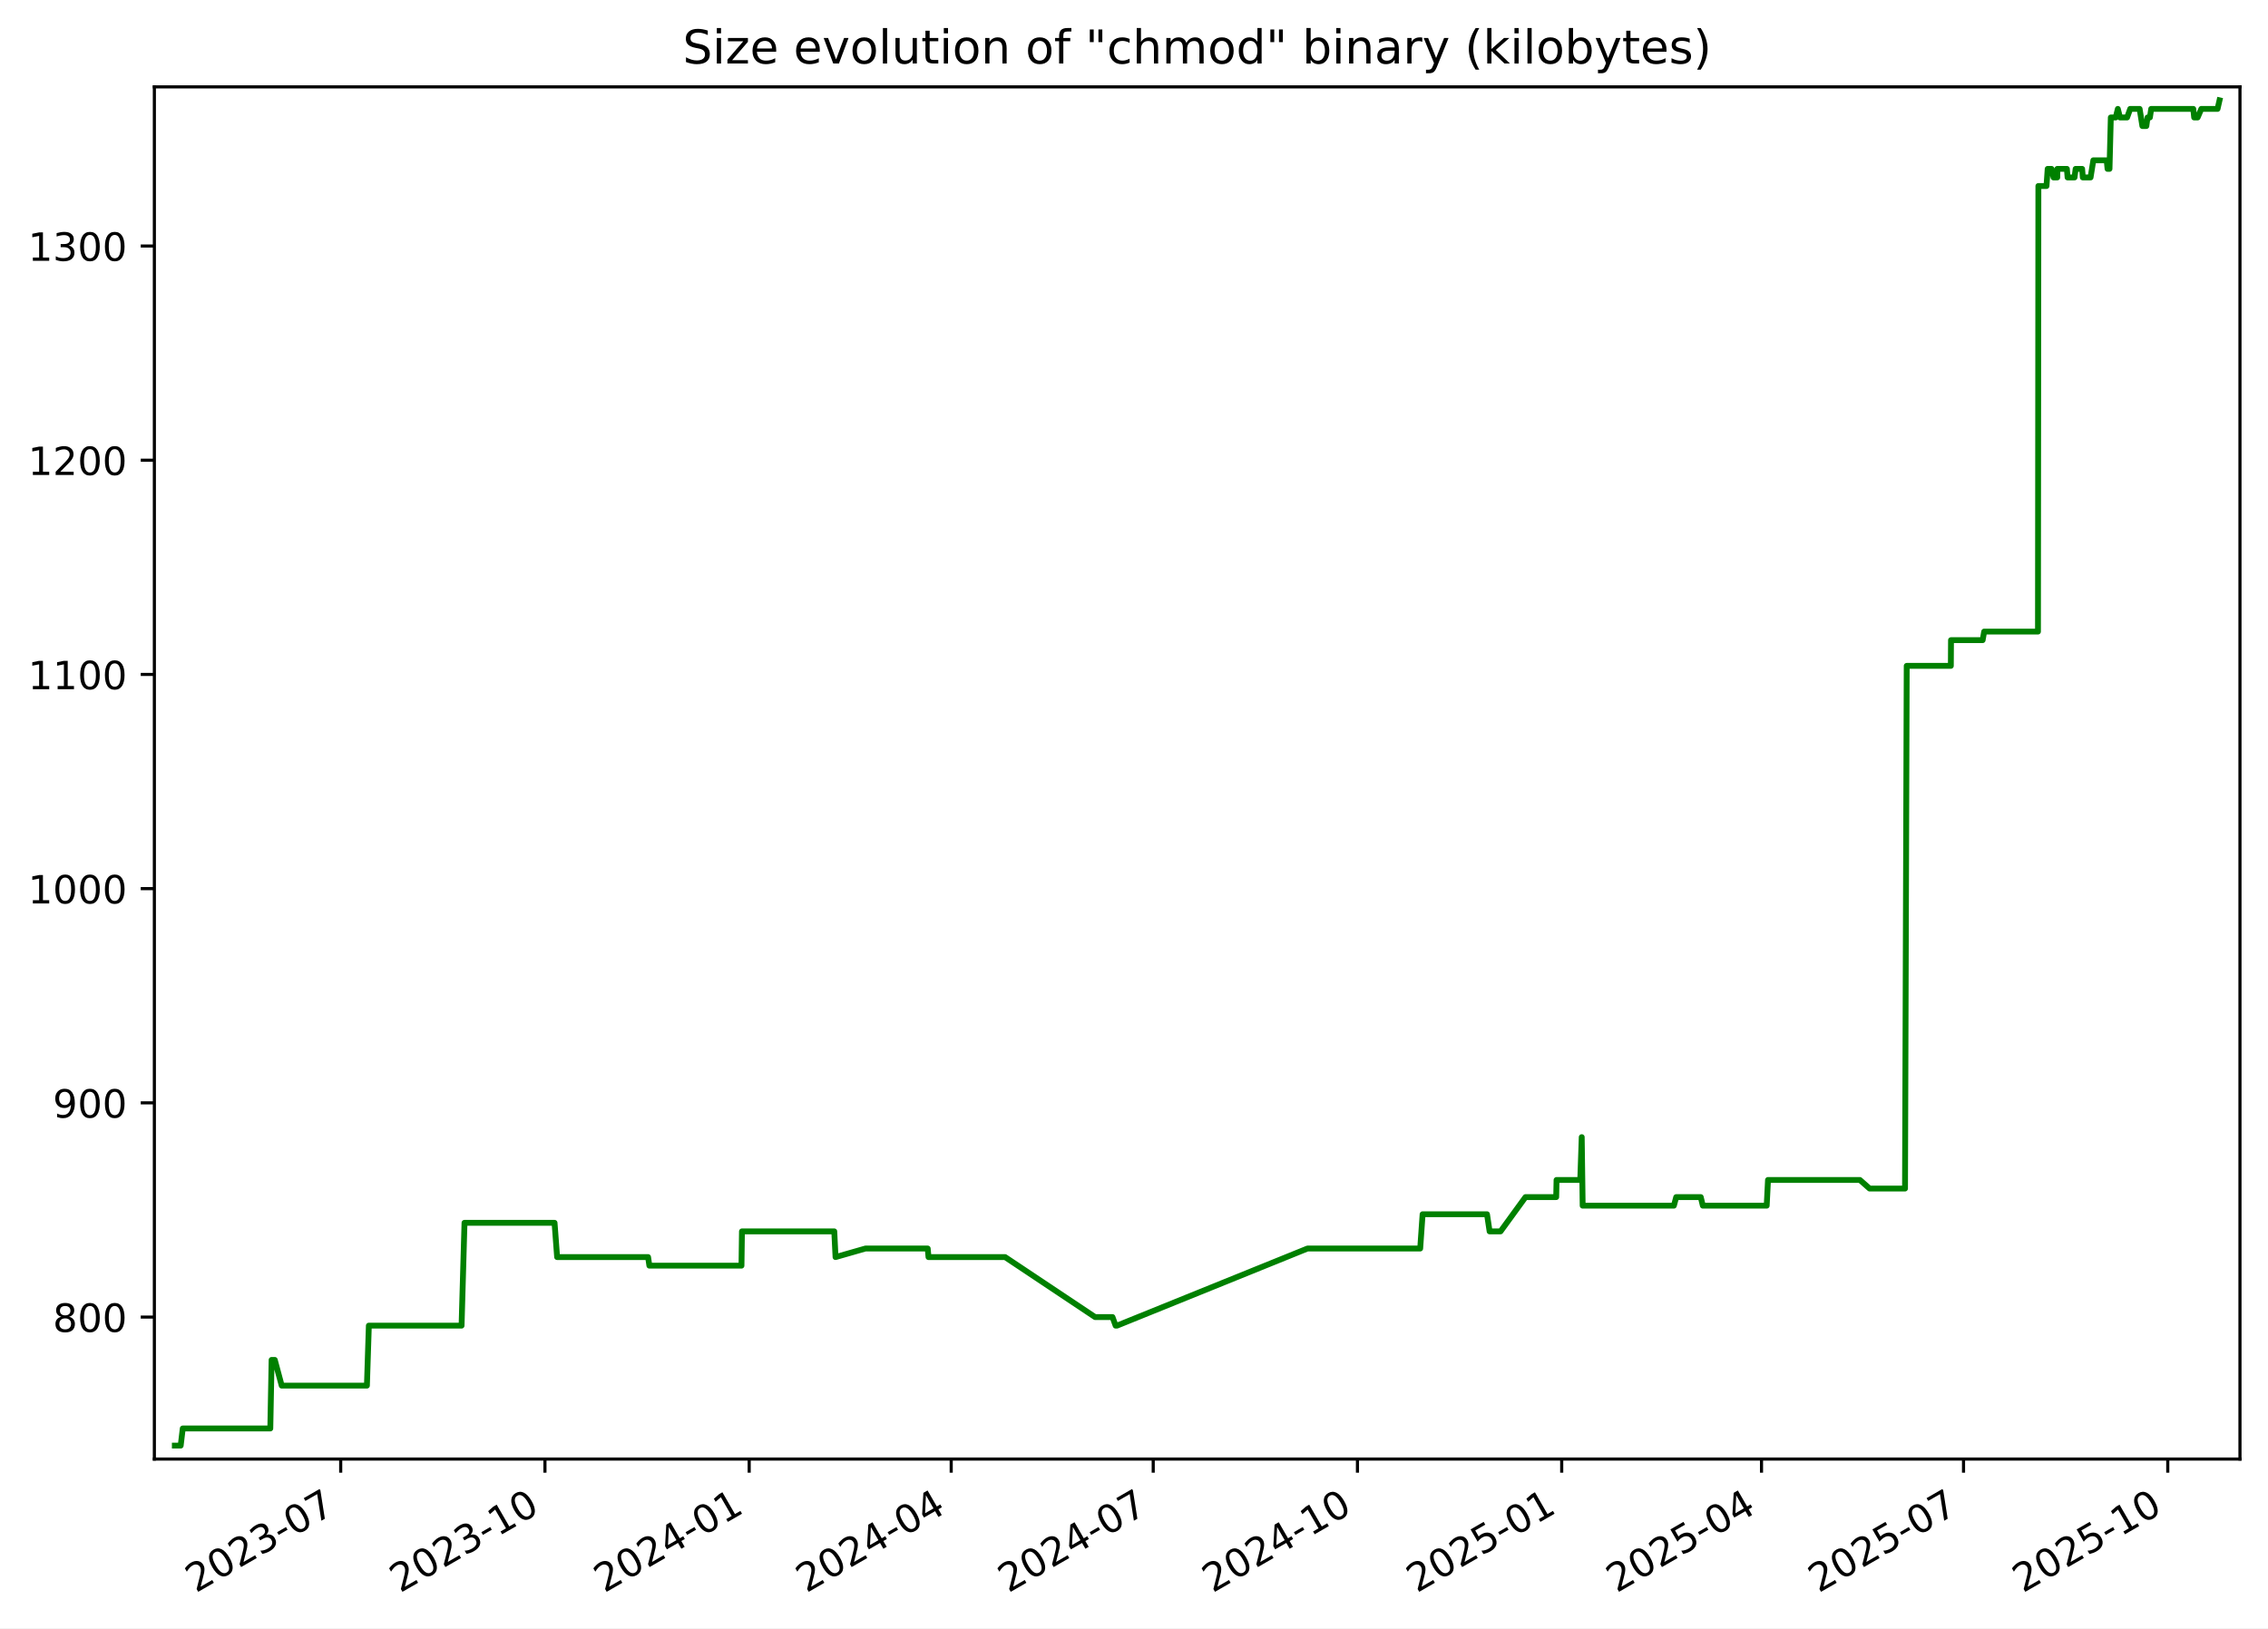
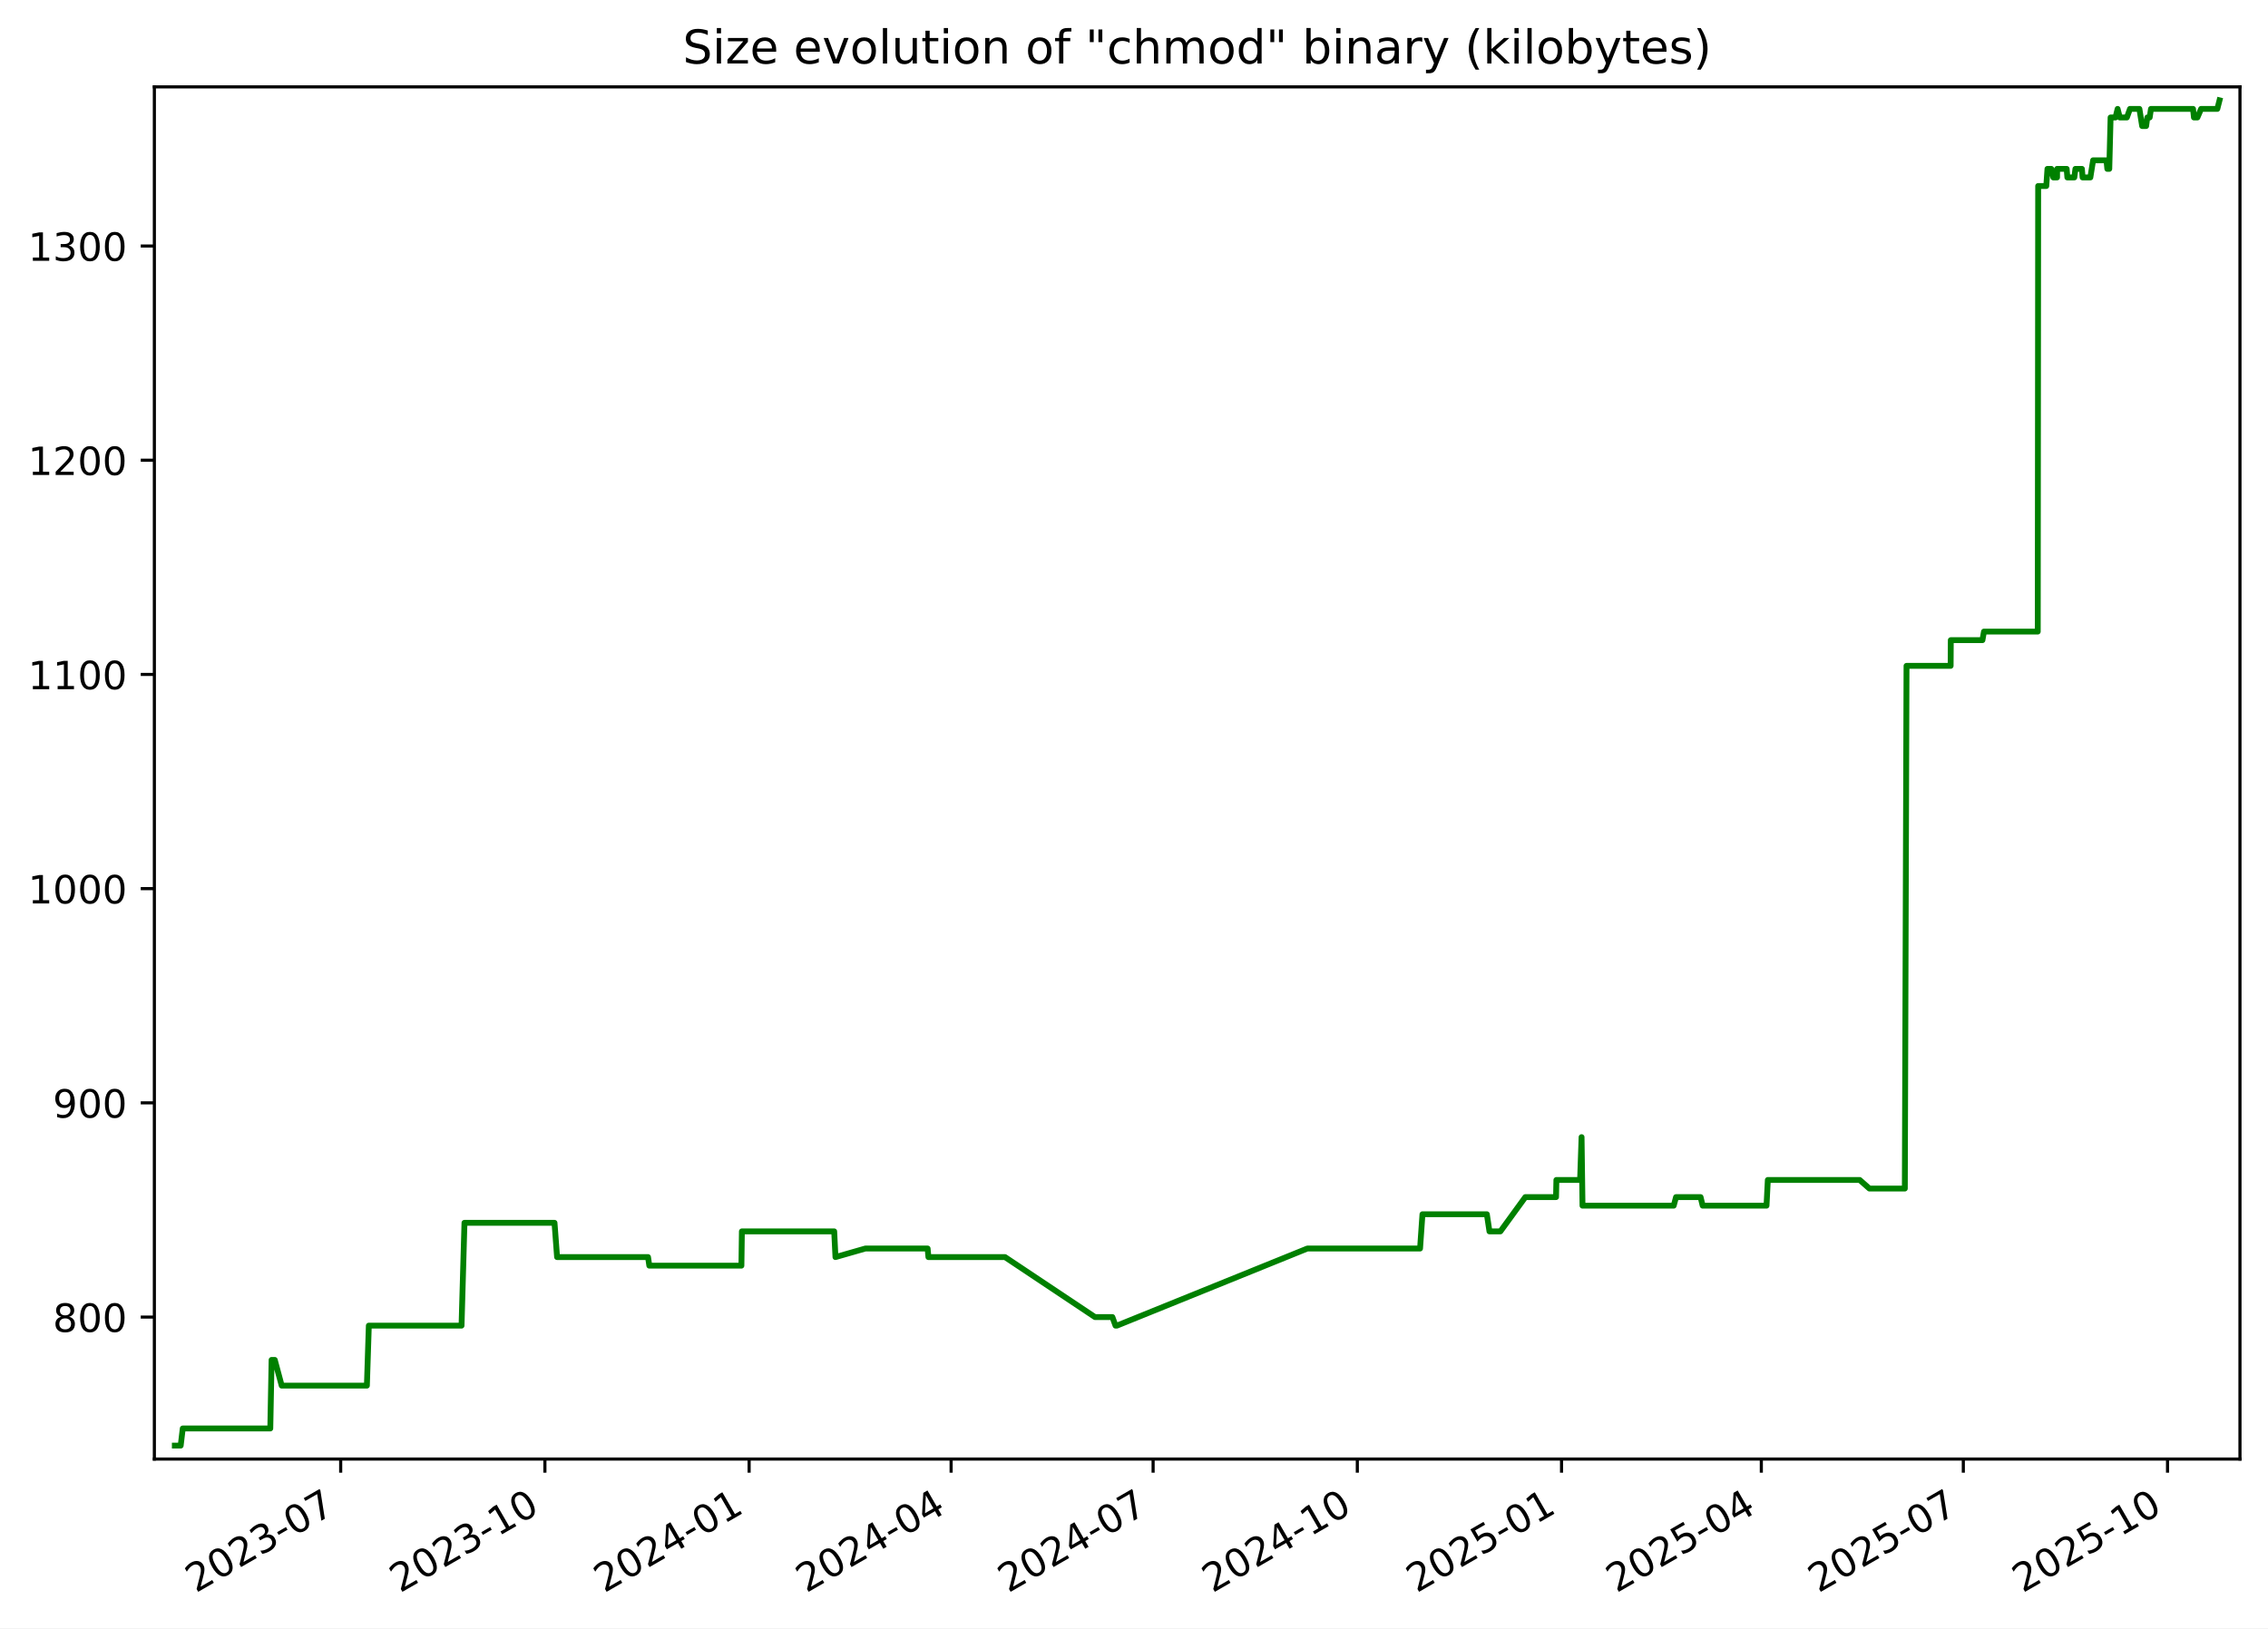
<svg xmlns="http://www.w3.org/2000/svg" xmlns:xlink="http://www.w3.org/1999/xlink" width="582.53pt" height="418.303pt" viewBox="0 0 582.53 418.303" version="1.1">
  <defs>
    <style type="text/css">*{stroke-linejoin: round; stroke-linecap: butt}</style>
  </defs>
  <g id="figure_1">
    <g id="patch_1">
      <path d="M -0 418.303  L 582.53 418.303  L 582.53 0  L -0 0  z " style="fill: #ffffff" />
    </g>
    <g id="axes_1">
      <g id="patch_2">
        <path d="M 39.65 374.83  L 575.33 374.83  L 575.33 22.318  L 39.65 22.318  z " style="fill: #ffffff" />
      </g>
      <g id="matplotlib.axis_1">
        <g id="xtick_1">
          <g id="line2d_1">
            <defs>
-               <path id="m751383eacd" d="M 0 0  L 0 3.5  " style="stroke: #000000; stroke-width: 0.8" />
+               <path id="m3acf86a0d1" d="M 0 0  L 0 3.5  " style="stroke: #000000; stroke-width: 0.8" />
            </defs>
            <g>
-               <use xlink:href="#m751383eacd" x="87.508" y="374.83" style="stroke: #000000; stroke-width: 0.8" />
+               <use xlink:href="#m3acf86a0d1" x="87.503" y="374.83" style="stroke: #000000; stroke-width: 0.8" />
            </g>
          </g>
          <g id="text_1">
-             <g transform="translate(50.28292 409.302) rotate(-30) scale(0.1 -0.1)">
+             <g transform="translate(50.27806 409.302) rotate(-30) scale(0.1 -0.1)">
              <defs>
                <path id="DejaVuSans-32" d="M 1228 531  L 3431 531  L 3431 0  L 469 0  L 469 531  Q 828 903 1448 1529  Q 2069 2156 2228 2338  Q 2531 2678 2651 2914  Q 2772 3150 2772 3378  Q 2772 3750 2511 3984  Q 2250 4219 1831 4219  Q 1534 4219 1204 4116  Q 875 4013 500 3803  L 500 4441  Q 881 4594 1212 4672  Q 1544 4750 1819 4750  Q 2544 4750 2975 4387  Q 3406 4025 3406 3419  Q 3406 3131 3298 2873  Q 3191 2616 2906 2266  Q 2828 2175 2409 1742  Q 1991 1309 1228 531  z " transform="scale(0.015625)" />
                <path id="DejaVuSans-30" d="M 2034 4250  Q 1547 4250 1301 3770  Q 1056 3291 1056 2328  Q 1056 1369 1301 889  Q 1547 409 2034 409  Q 2525 409 2770 889  Q 3016 1369 3016 2328  Q 3016 3291 2770 3770  Q 2525 4250 2034 4250  z M 2034 4750  Q 2819 4750 3233 4129  Q 3647 3509 3647 2328  Q 3647 1150 3233 529  Q 2819 -91 2034 -91  Q 1250 -91 836 529  Q 422 1150 422 2328  Q 422 3509 836 4129  Q 1250 4750 2034 4750  z " transform="scale(0.015625)" />
                <path id="DejaVuSans-33" d="M 2597 2516  Q 3050 2419 3304 2112  Q 3559 1806 3559 1356  Q 3559 666 3084 287  Q 2609 -91 1734 -91  Q 1441 -91 1130 -33  Q 819 25 488 141  L 488 750  Q 750 597 1062 519  Q 1375 441 1716 441  Q 2309 441 2620 675  Q 2931 909 2931 1356  Q 2931 1769 2642 2001  Q 2353 2234 1838 2234  L 1294 2234  L 1294 2753  L 1863 2753  Q 2328 2753 2575 2939  Q 2822 3125 2822 3475  Q 2822 3834 2567 4026  Q 2313 4219 1838 4219  Q 1578 4219 1281 4162  Q 984 4106 628 3988  L 628 4550  Q 988 4650 1302 4700  Q 1616 4750 1894 4750  Q 2613 4750 3031 4423  Q 3450 4097 3450 3541  Q 3450 3153 3228 2886  Q 3006 2619 2597 2516  z " transform="scale(0.015625)" />
                <path id="DejaVuSans-2d" d="M 313 2009  L 1997 2009  L 1997 1497  L 313 1497  L 313 2009  z " transform="scale(0.015625)" />
                <path id="DejaVuSans-37" d="M 525 4666  L 3525 4666  L 3525 4397  L 1831 0  L 1172 0  L 2766 4134  L 525 4134  L 525 4666  z " transform="scale(0.015625)" />
              </defs>
              <use xlink:href="#DejaVuSans-32" />
              <use xlink:href="#DejaVuSans-30" x="63.623" />
              <use xlink:href="#DejaVuSans-32" x="127.246" />
              <use xlink:href="#DejaVuSans-33" x="190.869" />
              <use xlink:href="#DejaVuSans-2d" x="254.492" />
              <use xlink:href="#DejaVuSans-30" x="290.576" />
              <use xlink:href="#DejaVuSans-37" x="354.199" />
            </g>
          </g>
        </g>
        <g id="xtick_2">
          <g id="line2d_2">
            <g>
-               <use xlink:href="#m751383eacd" x="139.967" y="374.83" style="stroke: #000000; stroke-width: 0.8" />
+               <use xlink:href="#m3acf86a0d1" x="139.956" y="374.83" style="stroke: #000000; stroke-width: 0.8" />
            </g>
          </g>
          <g id="text_2">
-             <g transform="translate(102.7417 409.302) rotate(-30) scale(0.1 -0.1)">
+             <g transform="translate(102.7309 409.302) rotate(-30) scale(0.1 -0.1)">
              <defs>
                <path id="DejaVuSans-31" d="M 794 531  L 1825 531  L 1825 4091  L 703 3866  L 703 4441  L 1819 4666  L 2450 4666  L 2450 531  L 3481 531  L 3481 0  L 794 0  L 794 531  z " transform="scale(0.015625)" />
              </defs>
              <use xlink:href="#DejaVuSans-32" />
              <use xlink:href="#DejaVuSans-30" x="63.623" />
              <use xlink:href="#DejaVuSans-32" x="127.246" />
              <use xlink:href="#DejaVuSans-33" x="190.869" />
              <use xlink:href="#DejaVuSans-2d" x="254.492" />
              <use xlink:href="#DejaVuSans-31" x="290.576" />
              <use xlink:href="#DejaVuSans-30" x="354.199" />
            </g>
          </g>
        </g>
        <g id="xtick_3">
          <g id="line2d_3">
            <g>
-               <use xlink:href="#m751383eacd" x="192.425" y="374.83" style="stroke: #000000; stroke-width: 0.8" />
+               <use xlink:href="#m3acf86a0d1" x="192.408" y="374.83" style="stroke: #000000; stroke-width: 0.8" />
            </g>
          </g>
          <g id="text_3">
-             <g transform="translate(155.2004 409.302) rotate(-30) scale(0.1 -0.1)">
+             <g transform="translate(155.1836 409.302) rotate(-30) scale(0.1 -0.1)">
              <defs>
                <path id="DejaVuSans-34" d="M 2419 4116  L 825 1625  L 2419 1625  L 2419 4116  z M 2253 4666  L 3047 4666  L 3047 1625  L 3713 1625  L 3713 1100  L 3047 1100  L 3047 0  L 2419 0  L 2419 1100  L 313 1100  L 313 1709  L 2253 4666  z " transform="scale(0.015625)" />
              </defs>
              <use xlink:href="#DejaVuSans-32" />
              <use xlink:href="#DejaVuSans-30" x="63.623" />
              <use xlink:href="#DejaVuSans-32" x="127.246" />
              <use xlink:href="#DejaVuSans-34" x="190.869" />
              <use xlink:href="#DejaVuSans-2d" x="254.492" />
              <use xlink:href="#DejaVuSans-30" x="290.576" />
              <use xlink:href="#DejaVuSans-31" x="354.199" />
            </g>
          </g>
        </g>
        <g id="xtick_4">
          <g id="line2d_4">
            <g>
-               <use xlink:href="#m751383eacd" x="244.314" y="374.83" style="stroke: #000000; stroke-width: 0.8" />
+               <use xlink:href="#m3acf86a0d1" x="244.291" y="374.83" style="stroke: #000000; stroke-width: 0.8" />
            </g>
          </g>
          <g id="text_4">
-             <g transform="translate(207.089 409.302) rotate(-30) scale(0.1 -0.1)">
+             <g transform="translate(207.0663 409.302) rotate(-30) scale(0.1 -0.1)">
              <use xlink:href="#DejaVuSans-32" />
              <use xlink:href="#DejaVuSans-30" x="63.623" />
              <use xlink:href="#DejaVuSans-32" x="127.246" />
              <use xlink:href="#DejaVuSans-34" x="190.869" />
              <use xlink:href="#DejaVuSans-2d" x="254.492" />
              <use xlink:href="#DejaVuSans-30" x="290.576" />
              <use xlink:href="#DejaVuSans-34" x="354.199" />
            </g>
          </g>
        </g>
        <g id="xtick_5">
          <g id="line2d_5">
            <g>
-               <use xlink:href="#m751383eacd" x="296.202" y="374.83" style="stroke: #000000; stroke-width: 0.8" />
+               <use xlink:href="#m3acf86a0d1" x="296.174" y="374.83" style="stroke: #000000; stroke-width: 0.8" />
            </g>
          </g>
          <g id="text_5">
-             <g transform="translate(258.9776 409.302) rotate(-30) scale(0.1 -0.1)">
+             <g transform="translate(258.9489 409.302) rotate(-30) scale(0.1 -0.1)">
              <use xlink:href="#DejaVuSans-32" />
              <use xlink:href="#DejaVuSans-30" x="63.623" />
              <use xlink:href="#DejaVuSans-32" x="127.246" />
              <use xlink:href="#DejaVuSans-34" x="190.869" />
              <use xlink:href="#DejaVuSans-2d" x="254.492" />
              <use xlink:href="#DejaVuSans-30" x="290.576" />
              <use xlink:href="#DejaVuSans-37" x="354.199" />
            </g>
          </g>
        </g>
        <g id="xtick_6">
          <g id="line2d_6">
            <g>
-               <use xlink:href="#m751383eacd" x="348.661" y="374.83" style="stroke: #000000; stroke-width: 0.8" />
+               <use xlink:href="#m3acf86a0d1" x="348.627" y="374.83" style="stroke: #000000; stroke-width: 0.8" />
            </g>
          </g>
          <g id="text_6">
-             <g transform="translate(311.4363 409.302) rotate(-30) scale(0.1 -0.1)">
+             <g transform="translate(311.4017 409.302) rotate(-30) scale(0.1 -0.1)">
              <use xlink:href="#DejaVuSans-32" />
              <use xlink:href="#DejaVuSans-30" x="63.623" />
              <use xlink:href="#DejaVuSans-32" x="127.246" />
              <use xlink:href="#DejaVuSans-34" x="190.869" />
              <use xlink:href="#DejaVuSans-2d" x="254.492" />
              <use xlink:href="#DejaVuSans-31" x="290.576" />
              <use xlink:href="#DejaVuSans-30" x="354.199" />
            </g>
          </g>
        </g>
        <g id="xtick_7">
          <g id="line2d_7">
            <g>
-               <use xlink:href="#m751383eacd" x="401.12" y="374.83" style="stroke: #000000; stroke-width: 0.8" />
+               <use xlink:href="#m3acf86a0d1" x="401.079" y="374.83" style="stroke: #000000; stroke-width: 0.8" />
            </g>
          </g>
          <g id="text_7">
-             <g transform="translate(363.8951 409.302) rotate(-30) scale(0.1 -0.1)">
+             <g transform="translate(363.8545 409.302) rotate(-30) scale(0.1 -0.1)">
              <defs>
                <path id="DejaVuSans-35" d="M 691 4666  L 3169 4666  L 3169 4134  L 1269 4134  L 1269 2991  Q 1406 3038 1543 3061  Q 1681 3084 1819 3084  Q 2600 3084 3056 2656  Q 3513 2228 3513 1497  Q 3513 744 3044 326  Q 2575 -91 1722 -91  Q 1428 -91 1123 -41  Q 819 9 494 109  L 494 744  Q 775 591 1075 516  Q 1375 441 1709 441  Q 2250 441 2565 725  Q 2881 1009 2881 1497  Q 2881 1984 2565 2268  Q 2250 2553 1709 2553  Q 1456 2553 1204 2497  Q 953 2441 691 2322  L 691 4666  z " transform="scale(0.015625)" />
              </defs>
              <use xlink:href="#DejaVuSans-32" />
              <use xlink:href="#DejaVuSans-30" x="63.623" />
              <use xlink:href="#DejaVuSans-32" x="127.246" />
              <use xlink:href="#DejaVuSans-35" x="190.869" />
              <use xlink:href="#DejaVuSans-2d" x="254.492" />
              <use xlink:href="#DejaVuSans-30" x="290.576" />
              <use xlink:href="#DejaVuSans-31" x="354.199" />
            </g>
          </g>
        </g>
        <g id="xtick_8">
          <g id="line2d_8">
            <g>
-               <use xlink:href="#m751383eacd" x="452.438" y="374.83" style="stroke: #000000; stroke-width: 0.8" />
+               <use xlink:href="#m3acf86a0d1" x="452.392" y="374.83" style="stroke: #000000; stroke-width: 0.8" />
            </g>
          </g>
          <g id="text_8">
-             <g transform="translate(415.2135 409.302) rotate(-30) scale(0.1 -0.1)">
+             <g transform="translate(415.167 409.302) rotate(-30) scale(0.1 -0.1)">
              <use xlink:href="#DejaVuSans-32" />
              <use xlink:href="#DejaVuSans-30" x="63.623" />
              <use xlink:href="#DejaVuSans-32" x="127.246" />
              <use xlink:href="#DejaVuSans-35" x="190.869" />
              <use xlink:href="#DejaVuSans-2d" x="254.492" />
              <use xlink:href="#DejaVuSans-30" x="290.576" />
              <use xlink:href="#DejaVuSans-34" x="354.199" />
            </g>
          </g>
        </g>
        <g id="xtick_9">
          <g id="line2d_9">
            <g>
-               <use xlink:href="#m751383eacd" x="504.327" y="374.83" style="stroke: #000000; stroke-width: 0.8" />
+               <use xlink:href="#m3acf86a0d1" x="504.275" y="374.83" style="stroke: #000000; stroke-width: 0.8" />
            </g>
          </g>
          <g id="text_9">
-             <g transform="translate(467.102 409.302) rotate(-30) scale(0.1 -0.1)">
+             <g transform="translate(467.0497 409.302) rotate(-30) scale(0.1 -0.1)">
              <use xlink:href="#DejaVuSans-32" />
              <use xlink:href="#DejaVuSans-30" x="63.623" />
              <use xlink:href="#DejaVuSans-32" x="127.246" />
              <use xlink:href="#DejaVuSans-35" x="190.869" />
              <use xlink:href="#DejaVuSans-2d" x="254.492" />
              <use xlink:href="#DejaVuSans-30" x="290.576" />
              <use xlink:href="#DejaVuSans-37" x="354.199" />
            </g>
          </g>
        </g>
        <g id="xtick_10">
          <g id="line2d_10">
            <g>
-               <use xlink:href="#m751383eacd" x="556.786" y="374.83" style="stroke: #000000; stroke-width: 0.8" />
+               <use xlink:href="#m3acf86a0d1" x="556.727" y="374.83" style="stroke: #000000; stroke-width: 0.8" />
            </g>
          </g>
          <g id="text_10">
-             <g transform="translate(519.5608 409.302) rotate(-30) scale(0.1 -0.1)">
+             <g transform="translate(519.5025 409.302) rotate(-30) scale(0.1 -0.1)">
              <use xlink:href="#DejaVuSans-32" />
              <use xlink:href="#DejaVuSans-30" x="63.623" />
              <use xlink:href="#DejaVuSans-32" x="127.246" />
              <use xlink:href="#DejaVuSans-35" x="190.869" />
              <use xlink:href="#DejaVuSans-2d" x="254.492" />
              <use xlink:href="#DejaVuSans-31" x="290.576" />
              <use xlink:href="#DejaVuSans-30" x="354.199" />
            </g>
          </g>
        </g>
      </g>
      <g id="matplotlib.axis_2">
        <g id="ytick_1">
          <g id="line2d_11">
            <defs>
-               <path id="mccd1e6fb5e" d="M 0 0  L -3.5 0  " style="stroke: #000000; stroke-width: 0.8" />
+               <path id="m70e0ef38ab" d="M 0 0  L -3.5 0  " style="stroke: #000000; stroke-width: 0.8" />
            </defs>
            <g>
-               <use xlink:href="#mccd1e6fb5e" x="39.65" y="338.355" style="stroke: #000000; stroke-width: 0.8" />
+               <use xlink:href="#m70e0ef38ab" x="39.65" y="338.355" style="stroke: #000000; stroke-width: 0.8" />
            </g>
          </g>
          <g id="text_11">
            <g transform="translate(13.5625 342.1542) scale(0.1 -0.1)">
              <defs>
                <path id="DejaVuSans-38" d="M 2034 2216  Q 1584 2216 1326 1975  Q 1069 1734 1069 1313  Q 1069 891 1326 650  Q 1584 409 2034 409  Q 2484 409 2743 651  Q 3003 894 3003 1313  Q 3003 1734 2745 1975  Q 2488 2216 2034 2216  z M 1403 2484  Q 997 2584 770 2862  Q 544 3141 544 3541  Q 544 4100 942 4425  Q 1341 4750 2034 4750  Q 2731 4750 3128 4425  Q 3525 4100 3525 3541  Q 3525 3141 3298 2862  Q 3072 2584 2669 2484  Q 3125 2378 3379 2068  Q 3634 1759 3634 1313  Q 3634 634 3220 271  Q 2806 -91 2034 -91  Q 1263 -91 848 271  Q 434 634 434 1313  Q 434 1759 690 2068  Q 947 2378 1403 2484  z M 1172 3481  Q 1172 3119 1398 2916  Q 1625 2713 2034 2713  Q 2441 2713 2670 2916  Q 2900 3119 2900 3481  Q 2900 3844 2670 4047  Q 2441 4250 2034 4250  Q 1625 4250 1398 4047  Q 1172 3844 1172 3481  z " transform="scale(0.015625)" />
              </defs>
              <use xlink:href="#DejaVuSans-38" />
              <use xlink:href="#DejaVuSans-30" x="63.623" />
              <use xlink:href="#DejaVuSans-30" x="127.246" />
            </g>
          </g>
        </g>
        <g id="ytick_2">
          <g id="line2d_12">
            <g>
-               <use xlink:href="#mccd1e6fb5e" x="39.65" y="283.323" style="stroke: #000000; stroke-width: 0.8" />
+               <use xlink:href="#m70e0ef38ab" x="39.65" y="283.323" style="stroke: #000000; stroke-width: 0.8" />
            </g>
          </g>
          <g id="text_12">
            <g transform="translate(13.5625 287.1224) scale(0.1 -0.1)">
              <defs>
                <path id="DejaVuSans-39" d="M 703 97  L 703 672  Q 941 559 1184 500  Q 1428 441 1663 441  Q 2288 441 2617 861  Q 2947 1281 2994 2138  Q 2813 1869 2534 1725  Q 2256 1581 1919 1581  Q 1219 1581 811 2004  Q 403 2428 403 3163  Q 403 3881 828 4315  Q 1253 4750 1959 4750  Q 2769 4750 3195 4129  Q 3622 3509 3622 2328  Q 3622 1225 3098 567  Q 2575 -91 1691 -91  Q 1453 -91 1209 -44  Q 966 3 703 97  z M 1959 2075  Q 2384 2075 2632 2365  Q 2881 2656 2881 3163  Q 2881 3666 2632 3958  Q 2384 4250 1959 4250  Q 1534 4250 1286 3958  Q 1038 3666 1038 3163  Q 1038 2656 1286 2365  Q 1534 2075 1959 2075  z " transform="scale(0.015625)" />
              </defs>
              <use xlink:href="#DejaVuSans-39" />
              <use xlink:href="#DejaVuSans-30" x="63.623" />
              <use xlink:href="#DejaVuSans-30" x="127.246" />
            </g>
          </g>
        </g>
        <g id="ytick_3">
          <g id="line2d_13">
            <g>
-               <use xlink:href="#mccd1e6fb5e" x="39.65" y="228.291" style="stroke: #000000; stroke-width: 0.8" />
+               <use xlink:href="#m70e0ef38ab" x="39.65" y="228.291" style="stroke: #000000; stroke-width: 0.8" />
            </g>
          </g>
          <g id="text_13">
            <g transform="translate(7.2 232.0905) scale(0.1 -0.1)">
              <use xlink:href="#DejaVuSans-31" />
              <use xlink:href="#DejaVuSans-30" x="63.623" />
              <use xlink:href="#DejaVuSans-30" x="127.246" />
              <use xlink:href="#DejaVuSans-30" x="190.869" />
            </g>
          </g>
        </g>
        <g id="ytick_4">
          <g id="line2d_14">
            <g>
-               <use xlink:href="#mccd1e6fb5e" x="39.65" y="173.259" style="stroke: #000000; stroke-width: 0.8" />
+               <use xlink:href="#m70e0ef38ab" x="39.65" y="173.259" style="stroke: #000000; stroke-width: 0.8" />
            </g>
          </g>
          <g id="text_14">
            <g transform="translate(7.2 177.0587) scale(0.1 -0.1)">
              <use xlink:href="#DejaVuSans-31" />
              <use xlink:href="#DejaVuSans-31" x="63.623" />
              <use xlink:href="#DejaVuSans-30" x="127.246" />
              <use xlink:href="#DejaVuSans-30" x="190.869" />
            </g>
          </g>
        </g>
        <g id="ytick_5">
          <g id="line2d_15">
            <g>
-               <use xlink:href="#mccd1e6fb5e" x="39.65" y="118.228" style="stroke: #000000; stroke-width: 0.8" />
+               <use xlink:href="#m70e0ef38ab" x="39.65" y="118.228" style="stroke: #000000; stroke-width: 0.8" />
            </g>
          </g>
          <g id="text_15">
            <g transform="translate(7.2 122.0268) scale(0.1 -0.1)">
              <use xlink:href="#DejaVuSans-31" />
              <use xlink:href="#DejaVuSans-32" x="63.623" />
              <use xlink:href="#DejaVuSans-30" x="127.246" />
              <use xlink:href="#DejaVuSans-30" x="190.869" />
            </g>
          </g>
        </g>
        <g id="ytick_6">
          <g id="line2d_16">
            <g>
-               <use xlink:href="#mccd1e6fb5e" x="39.65" y="63.196" style="stroke: #000000; stroke-width: 0.8" />
+               <use xlink:href="#m70e0ef38ab" x="39.65" y="63.196" style="stroke: #000000; stroke-width: 0.8" />
            </g>
          </g>
          <g id="text_16">
            <g transform="translate(7.2 66.995) scale(0.1 -0.1)">
              <use xlink:href="#DejaVuSans-31" />
              <use xlink:href="#DejaVuSans-33" x="63.623" />
              <use xlink:href="#DejaVuSans-30" x="127.246" />
              <use xlink:href="#DejaVuSans-30" x="190.869" />
            </g>
          </g>
        </g>
      </g>
      <g id="line2d_17">
-         <path d="M 44.902 371.374  L 46.411 371.374  L 46.939 366.972  L 69.428 366.972  L 69.762 349.361  L 70.577 349.361  L 72.354 355.965  L 94.242 355.965  L 94.738 340.556  L 118.554 340.556  L 119.305 314.141  L 142.436 314.141  L 143.097 322.946  L 166.463 322.946  L 166.789 325.147  L 190.447 325.147  L 190.57 316.342  L 214.284 316.342  L 214.604 322.946  L 222.286 320.745  L 238.281 320.745  L 238.483 322.946  L 258.159 322.946  L 281.27 338.355  L 285.742 338.355  L 286.545 340.556  L 286.893 340.556  L 335.823 320.745  L 364.774 320.745  L 365.391 311.94  L 381.934 311.94  L 382.603 316.342  L 385.41 316.342  L 391.815 307.537  L 399.705 307.537  L 399.795 303.135  L 405.884 303.135  L 406.264 292.128  L 406.504 309.738  L 429.931 309.738  L 430.53 307.537  L 436.836 307.537  L 437.373 309.738  L 453.772 309.738  L 454.108 303.135  L 477.711 303.135  L 480.203 305.336  L 489.302 305.336  L 489.735 171.058  L 501.07 171.058  L 501.111 164.454  L 509.237 164.454  L 509.629 162.253  L 523.45 162.253  L 523.552 47.787  L 525.64 47.787  L 525.94 43.384  L 526.923 43.384  L 527.442 45.586  L 528.404 45.586  L 528.423 43.384  L 530.877 43.384  L 531.053 45.586  L 532.837 45.586  L 533.12 43.384  L 534.79 43.384  L 534.966 45.586  L 536.956 45.586  L 537.668 41.183  L 541.101 41.183  L 541.317 43.384  L 541.819 43.384  L 542.158 30.177  L 543.419 30.177  L 543.961 27.975  L 544.519 30.177  L 546.342 30.177  L 547.138 27.975  L 549.558 27.975  L 550.265 32.378  L 551.287 32.378  L 551.586 30.177  L 552.199 30.177  L 552.53 27.975  L 563.337 27.975  L 563.567 30.177  L 564.454 30.177  L 565.408 27.975  L 569.572 27.975  L 570.078 25.774  L 570.078 25.774  " clip-path="url(#p287a351294)" style="fill: none; stroke: #008000; stroke-width: 1.5; stroke-linecap: square" />
+         <path d="M 44.902 371.374  L 46.411 371.374  L 46.939 366.972  L 69.425 366.972  L 69.759 349.361  L 70.574 349.361  L 72.351 355.965  L 94.236 355.965  L 94.732 340.556  L 118.546 340.556  L 119.297 314.141  L 142.425 314.141  L 143.086 322.946  L 166.449 322.946  L 166.776 325.147  L 190.43 325.147  L 190.553 316.342  L 214.265 316.342  L 214.585 322.946  L 222.266 320.745  L 238.259 320.745  L 238.461 322.946  L 258.135 322.946  L 281.243 338.355  L 285.715 338.355  L 286.518 340.556  L 286.865 340.556  L 335.79 320.745  L 364.738 320.745  L 365.354 311.94  L 381.895 311.94  L 382.565 316.342  L 385.372 316.342  L 391.776 307.537  L 399.664 307.537  L 399.755 303.135  L 405.843 303.135  L 406.223 292.128  L 406.462 309.738  L 429.887 309.738  L 430.486 307.537  L 436.791 307.537  L 437.328 309.738  L 453.725 309.738  L 454.061 303.135  L 477.662 303.135  L 480.153 305.336  L 489.252 305.336  L 489.685 171.058  L 501.018 171.058  L 501.059 164.454  L 509.185 164.454  L 509.576 162.253  L 523.396 162.253  L 523.497 47.787  L 525.585 47.787  L 525.885 43.384  L 526.869 43.384  L 527.387 45.586  L 528.349 45.586  L 528.367 43.384  L 530.821 43.384  L 530.997 45.586  L 532.781 45.586  L 533.064 43.384  L 534.734 43.384  L 534.91 45.586  L 536.9 45.586  L 537.611 41.183  L 541.045 41.183  L 541.26 43.384  L 541.762 43.384  L 542.101 30.177  L 543.362 30.177  L 543.904 27.975  L 544.462 30.177  L 546.284 30.177  L 547.081 27.975  L 549.5 27.975  L 550.208 32.378  L 551.23 32.378  L 551.528 30.177  L 552.141 30.177  L 552.473 27.975  L 563.278 27.975  L 563.508 30.177  L 564.395 30.177  L 565.349 27.975  L 569.512 27.975  L 570.078 25.774  L 570.078 25.774  " clip-path="url(#pf33c140f78)" style="fill: none; stroke: #008000; stroke-width: 1.5; stroke-linecap: square" />
      </g>
      <g id="patch_3">
        <path d="M 39.65 374.83  L 39.65 22.318  " style="fill: none; stroke: #000000; stroke-width: 0.8; stroke-linejoin: miter; stroke-linecap: square" />
      </g>
      <g id="patch_4">
        <path d="M 575.33 374.83  L 575.33 22.318  " style="fill: none; stroke: #000000; stroke-width: 0.8; stroke-linejoin: miter; stroke-linecap: square" />
      </g>
      <g id="patch_5">
        <path d="M 39.65 374.83  L 575.33 374.83  " style="fill: none; stroke: #000000; stroke-width: 0.8; stroke-linejoin: miter; stroke-linecap: square" />
      </g>
      <g id="patch_6">
        <path d="M 39.65 22.318  L 575.33 22.318  " style="fill: none; stroke: #000000; stroke-width: 0.8; stroke-linejoin: miter; stroke-linecap: square" />
      </g>
      <g id="text_17">
        <g transform="translate(175.3681 16.31812) scale(0.12 -0.12)">
          <defs>
            <path id="DejaVuSans-53" d="M 3425 4513  L 3425 3897  Q 3066 4069 2747 4153  Q 2428 4238 2131 4238  Q 1616 4238 1336 4038  Q 1056 3838 1056 3469  Q 1056 3159 1242 3001  Q 1428 2844 1947 2747  L 2328 2669  Q 3034 2534 3370 2195  Q 3706 1856 3706 1288  Q 3706 609 3251 259  Q 2797 -91 1919 -91  Q 1588 -91 1214 -16  Q 841 59 441 206  L 441 856  Q 825 641 1194 531  Q 1563 422 1919 422  Q 2459 422 2753 634  Q 3047 847 3047 1241  Q 3047 1584 2836 1778  Q 2625 1972 2144 2069  L 1759 2144  Q 1053 2284 737 2584  Q 422 2884 422 3419  Q 422 4038 858 4394  Q 1294 4750 2059 4750  Q 2388 4750 2728 4690  Q 3069 4631 3425 4513  z " transform="scale(0.015625)" />
            <path id="DejaVuSans-69" d="M 603 3500  L 1178 3500  L 1178 0  L 603 0  L 603 3500  z M 603 4863  L 1178 4863  L 1178 4134  L 603 4134  L 603 4863  z " transform="scale(0.015625)" />
            <path id="DejaVuSans-7a" d="M 353 3500  L 3084 3500  L 3084 2975  L 922 459  L 3084 459  L 3084 0  L 275 0  L 275 525  L 2438 3041  L 353 3041  L 353 3500  z " transform="scale(0.015625)" />
            <path id="DejaVuSans-65" d="M 3597 1894  L 3597 1613  L 953 1613  Q 991 1019 1311 708  Q 1631 397 2203 397  Q 2534 397 2845 478  Q 3156 559 3463 722  L 3463 178  Q 3153 47 2828 -22  Q 2503 -91 2169 -91  Q 1331 -91 842 396  Q 353 884 353 1716  Q 353 2575 817 3079  Q 1281 3584 2069 3584  Q 2775 3584 3186 3129  Q 3597 2675 3597 1894  z M 3022 2063  Q 3016 2534 2758 2815  Q 2500 3097 2075 3097  Q 1594 3097 1305 2825  Q 1016 2553 972 2059  L 3022 2063  z " transform="scale(0.015625)" />
            <path id="DejaVuSans-20" transform="scale(0.015625)" />
            <path id="DejaVuSans-76" d="M 191 3500  L 800 3500  L 1894 563  L 2988 3500  L 3597 3500  L 2284 0  L 1503 0  L 191 3500  z " transform="scale(0.015625)" />
            <path id="DejaVuSans-6f" d="M 1959 3097  Q 1497 3097 1228 2736  Q 959 2375 959 1747  Q 959 1119 1226 758  Q 1494 397 1959 397  Q 2419 397 2687 759  Q 2956 1122 2956 1747  Q 2956 2369 2687 2733  Q 2419 3097 1959 3097  z M 1959 3584  Q 2709 3584 3137 3096  Q 3566 2609 3566 1747  Q 3566 888 3137 398  Q 2709 -91 1959 -91  Q 1206 -91 779 398  Q 353 888 353 1747  Q 353 2609 779 3096  Q 1206 3584 1959 3584  z " transform="scale(0.015625)" />
            <path id="DejaVuSans-6c" d="M 603 4863  L 1178 4863  L 1178 0  L 603 0  L 603 4863  z " transform="scale(0.015625)" />
            <path id="DejaVuSans-75" d="M 544 1381  L 544 3500  L 1119 3500  L 1119 1403  Q 1119 906 1312 657  Q 1506 409 1894 409  Q 2359 409 2629 706  Q 2900 1003 2900 1516  L 2900 3500  L 3475 3500  L 3475 0  L 2900 0  L 2900 538  Q 2691 219 2414 64  Q 2138 -91 1772 -91  Q 1169 -91 856 284  Q 544 659 544 1381  z M 1991 3584  L 1991 3584  z " transform="scale(0.015625)" />
            <path id="DejaVuSans-74" d="M 1172 4494  L 1172 3500  L 2356 3500  L 2356 3053  L 1172 3053  L 1172 1153  Q 1172 725 1289 603  Q 1406 481 1766 481  L 2356 481  L 2356 0  L 1766 0  Q 1100 0 847 248  Q 594 497 594 1153  L 594 3053  L 172 3053  L 172 3500  L 594 3500  L 594 4494  L 1172 4494  z " transform="scale(0.015625)" />
            <path id="DejaVuSans-6e" d="M 3513 2113  L 3513 0  L 2938 0  L 2938 2094  Q 2938 2591 2744 2837  Q 2550 3084 2163 3084  Q 1697 3084 1428 2787  Q 1159 2491 1159 1978  L 1159 0  L 581 0  L 581 3500  L 1159 3500  L 1159 2956  Q 1366 3272 1645 3428  Q 1925 3584 2291 3584  Q 2894 3584 3203 3211  Q 3513 2838 3513 2113  z " transform="scale(0.015625)" />
            <path id="DejaVuSans-66" d="M 2375 4863  L 2375 4384  L 1825 4384  Q 1516 4384 1395 4259  Q 1275 4134 1275 3809  L 1275 3500  L 2222 3500  L 2222 3053  L 1275 3053  L 1275 0  L 697 0  L 697 3053  L 147 3053  L 147 3500  L 697 3500  L 697 3744  Q 697 4328 969 4595  Q 1241 4863 1831 4863  L 2375 4863  z " transform="scale(0.015625)" />
            <path id="DejaVuSans-22" d="M 1147 4666  L 1147 2931  L 616 2931  L 616 4666  L 1147 4666  z M 2328 4666  L 2328 2931  L 1797 2931  L 1797 4666  L 2328 4666  z " transform="scale(0.015625)" />
            <path id="DejaVuSans-63" d="M 3122 3366  L 3122 2828  Q 2878 2963 2633 3030  Q 2388 3097 2138 3097  Q 1578 3097 1268 2742  Q 959 2388 959 1747  Q 959 1106 1268 751  Q 1578 397 2138 397  Q 2388 397 2633 464  Q 2878 531 3122 666  L 3122 134  Q 2881 22 2623 -34  Q 2366 -91 2075 -91  Q 1284 -91 818 406  Q 353 903 353 1747  Q 353 2603 823 3093  Q 1294 3584 2113 3584  Q 2378 3584 2631 3529  Q 2884 3475 3122 3366  z " transform="scale(0.015625)" />
            <path id="DejaVuSans-68" d="M 3513 2113  L 3513 0  L 2938 0  L 2938 2094  Q 2938 2591 2744 2837  Q 2550 3084 2163 3084  Q 1697 3084 1428 2787  Q 1159 2491 1159 1978  L 1159 0  L 581 0  L 581 4863  L 1159 4863  L 1159 2956  Q 1366 3272 1645 3428  Q 1925 3584 2291 3584  Q 2894 3584 3203 3211  Q 3513 2838 3513 2113  z " transform="scale(0.015625)" />
            <path id="DejaVuSans-6d" d="M 3328 2828  Q 3544 3216 3844 3400  Q 4144 3584 4550 3584  Q 5097 3584 5394 3201  Q 5691 2819 5691 2113  L 5691 0  L 5113 0  L 5113 2094  Q 5113 2597 4934 2840  Q 4756 3084 4391 3084  Q 3944 3084 3684 2787  Q 3425 2491 3425 1978  L 3425 0  L 2847 0  L 2847 2094  Q 2847 2600 2669 2842  Q 2491 3084 2119 3084  Q 1678 3084 1418 2786  Q 1159 2488 1159 1978  L 1159 0  L 581 0  L 581 3500  L 1159 3500  L 1159 2956  Q 1356 3278 1631 3431  Q 1906 3584 2284 3584  Q 2666 3584 2933 3390  Q 3200 3197 3328 2828  z " transform="scale(0.015625)" />
            <path id="DejaVuSans-64" d="M 2906 2969  L 2906 4863  L 3481 4863  L 3481 0  L 2906 0  L 2906 525  Q 2725 213 2448 61  Q 2172 -91 1784 -91  Q 1150 -91 751 415  Q 353 922 353 1747  Q 353 2572 751 3078  Q 1150 3584 1784 3584  Q 2172 3584 2448 3432  Q 2725 3281 2906 2969  z M 947 1747  Q 947 1113 1208 752  Q 1469 391 1925 391  Q 2381 391 2643 752  Q 2906 1113 2906 1747  Q 2906 2381 2643 2742  Q 2381 3103 1925 3103  Q 1469 3103 1208 2742  Q 947 2381 947 1747  z " transform="scale(0.015625)" />
            <path id="DejaVuSans-62" d="M 3116 1747  Q 3116 2381 2855 2742  Q 2594 3103 2138 3103  Q 1681 3103 1420 2742  Q 1159 2381 1159 1747  Q 1159 1113 1420 752  Q 1681 391 2138 391  Q 2594 391 2855 752  Q 3116 1113 3116 1747  z M 1159 2969  Q 1341 3281 1617 3432  Q 1894 3584 2278 3584  Q 2916 3584 3314 3078  Q 3713 2572 3713 1747  Q 3713 922 3314 415  Q 2916 -91 2278 -91  Q 1894 -91 1617 61  Q 1341 213 1159 525  L 1159 0  L 581 0  L 581 4863  L 1159 4863  L 1159 2969  z " transform="scale(0.015625)" />
            <path id="DejaVuSans-61" d="M 2194 1759  Q 1497 1759 1228 1600  Q 959 1441 959 1056  Q 959 750 1161 570  Q 1363 391 1709 391  Q 2188 391 2477 730  Q 2766 1069 2766 1631  L 2766 1759  L 2194 1759  z M 3341 1997  L 3341 0  L 2766 0  L 2766 531  Q 2569 213 2275 61  Q 1981 -91 1556 -91  Q 1019 -91 701 211  Q 384 513 384 1019  Q 384 1609 779 1909  Q 1175 2209 1959 2209  L 2766 2209  L 2766 2266  Q 2766 2663 2505 2880  Q 2244 3097 1772 3097  Q 1472 3097 1187 3025  Q 903 2953 641 2809  L 641 3341  Q 956 3463 1253 3523  Q 1550 3584 1831 3584  Q 2591 3584 2966 3190  Q 3341 2797 3341 1997  z " transform="scale(0.015625)" />
            <path id="DejaVuSans-72" d="M 2631 2963  Q 2534 3019 2420 3045  Q 2306 3072 2169 3072  Q 1681 3072 1420 2755  Q 1159 2438 1159 1844  L 1159 0  L 581 0  L 581 3500  L 1159 3500  L 1159 2956  Q 1341 3275 1631 3429  Q 1922 3584 2338 3584  Q 2397 3584 2469 3576  Q 2541 3569 2628 3553  L 2631 2963  z " transform="scale(0.015625)" />
            <path id="DejaVuSans-79" d="M 2059 -325  Q 1816 -950 1584 -1140  Q 1353 -1331 966 -1331  L 506 -1331  L 506 -850  L 844 -850  Q 1081 -850 1212 -737  Q 1344 -625 1503 -206  L 1606 56  L 191 3500  L 800 3500  L 1894 763  L 2988 3500  L 3597 3500  L 2059 -325  z " transform="scale(0.015625)" />
            <path id="DejaVuSans-28" d="M 1984 4856  Q 1566 4138 1362 3434  Q 1159 2731 1159 2009  Q 1159 1288 1364 580  Q 1569 -128 1984 -844  L 1484 -844  Q 1016 -109 783 600  Q 550 1309 550 2009  Q 550 2706 781 3412  Q 1013 4119 1484 4856  L 1984 4856  z " transform="scale(0.015625)" />
            <path id="DejaVuSans-6b" d="M 581 4863  L 1159 4863  L 1159 1991  L 2875 3500  L 3609 3500  L 1753 1863  L 3688 0  L 2938 0  L 1159 1709  L 1159 0  L 581 0  L 581 4863  z " transform="scale(0.015625)" />
            <path id="DejaVuSans-73" d="M 2834 3397  L 2834 2853  Q 2591 2978 2328 3040  Q 2066 3103 1784 3103  Q 1356 3103 1142 2972  Q 928 2841 928 2578  Q 928 2378 1081 2264  Q 1234 2150 1697 2047  L 1894 2003  Q 2506 1872 2764 1633  Q 3022 1394 3022 966  Q 3022 478 2636 193  Q 2250 -91 1575 -91  Q 1294 -91 989 -36  Q 684 19 347 128  L 347 722  Q 666 556 975 473  Q 1284 391 1588 391  Q 1994 391 2212 530  Q 2431 669 2431 922  Q 2431 1156 2273 1281  Q 2116 1406 1581 1522  L 1381 1569  Q 847 1681 609 1914  Q 372 2147 372 2553  Q 372 3047 722 3315  Q 1072 3584 1716 3584  Q 2034 3584 2315 3537  Q 2597 3491 2834 3397  z " transform="scale(0.015625)" />
            <path id="DejaVuSans-29" d="M 513 4856  L 1013 4856  Q 1481 4119 1714 3412  Q 1947 2706 1947 2009  Q 1947 1309 1714 600  Q 1481 -109 1013 -844  L 513 -844  Q 928 -128 1133 580  Q 1338 1288 1338 2009  Q 1338 2731 1133 3434  Q 928 4138 513 4856  z " transform="scale(0.015625)" />
          </defs>
          <use xlink:href="#DejaVuSans-53" />
          <use xlink:href="#DejaVuSans-69" x="63.477" />
          <use xlink:href="#DejaVuSans-7a" x="91.26" />
          <use xlink:href="#DejaVuSans-65" x="143.75" />
          <use xlink:href="#DejaVuSans-20" x="205.273" />
          <use xlink:href="#DejaVuSans-65" x="237.061" />
          <use xlink:href="#DejaVuSans-76" x="298.584" />
          <use xlink:href="#DejaVuSans-6f" x="357.764" />
          <use xlink:href="#DejaVuSans-6c" x="418.945" />
          <use xlink:href="#DejaVuSans-75" x="446.729" />
          <use xlink:href="#DejaVuSans-74" x="510.107" />
          <use xlink:href="#DejaVuSans-69" x="549.316" />
          <use xlink:href="#DejaVuSans-6f" x="577.1" />
          <use xlink:href="#DejaVuSans-6e" x="638.281" />
          <use xlink:href="#DejaVuSans-20" x="701.66" />
          <use xlink:href="#DejaVuSans-6f" x="733.447" />
          <use xlink:href="#DejaVuSans-66" x="794.629" />
          <use xlink:href="#DejaVuSans-20" x="829.834" />
          <use xlink:href="#DejaVuSans-22" x="861.621" />
          <use xlink:href="#DejaVuSans-63" x="907.617" />
          <use xlink:href="#DejaVuSans-68" x="962.598" />
          <use xlink:href="#DejaVuSans-6d" x="1025.977" />
          <use xlink:href="#DejaVuSans-6f" x="1123.389" />
          <use xlink:href="#DejaVuSans-64" x="1184.57" />
          <use xlink:href="#DejaVuSans-22" x="1248.047" />
          <use xlink:href="#DejaVuSans-20" x="1294.043" />
          <use xlink:href="#DejaVuSans-62" x="1325.83" />
          <use xlink:href="#DejaVuSans-69" x="1389.307" />
          <use xlink:href="#DejaVuSans-6e" x="1417.09" />
          <use xlink:href="#DejaVuSans-61" x="1480.469" />
          <use xlink:href="#DejaVuSans-72" x="1541.748" />
          <use xlink:href="#DejaVuSans-79" x="1582.861" />
          <use xlink:href="#DejaVuSans-20" x="1642.041" />
          <use xlink:href="#DejaVuSans-28" x="1673.828" />
          <use xlink:href="#DejaVuSans-6b" x="1712.842" />
          <use xlink:href="#DejaVuSans-69" x="1770.752" />
          <use xlink:href="#DejaVuSans-6c" x="1798.535" />
          <use xlink:href="#DejaVuSans-6f" x="1826.318" />
          <use xlink:href="#DejaVuSans-62" x="1887.5" />
          <use xlink:href="#DejaVuSans-79" x="1950.977" />
          <use xlink:href="#DejaVuSans-74" x="2010.156" />
          <use xlink:href="#DejaVuSans-65" x="2049.365" />
          <use xlink:href="#DejaVuSans-73" x="2110.889" />
          <use xlink:href="#DejaVuSans-29" x="2162.988" />
        </g>
      </g>
    </g>
  </g>
  <defs>
-     <clipPath id="p287a351294">
+     <clipPath id="pf33c140f78">
      <rect x="39.65" y="22.318" width="535.68" height="352.512" />
    </clipPath>
  </defs>
</svg>
